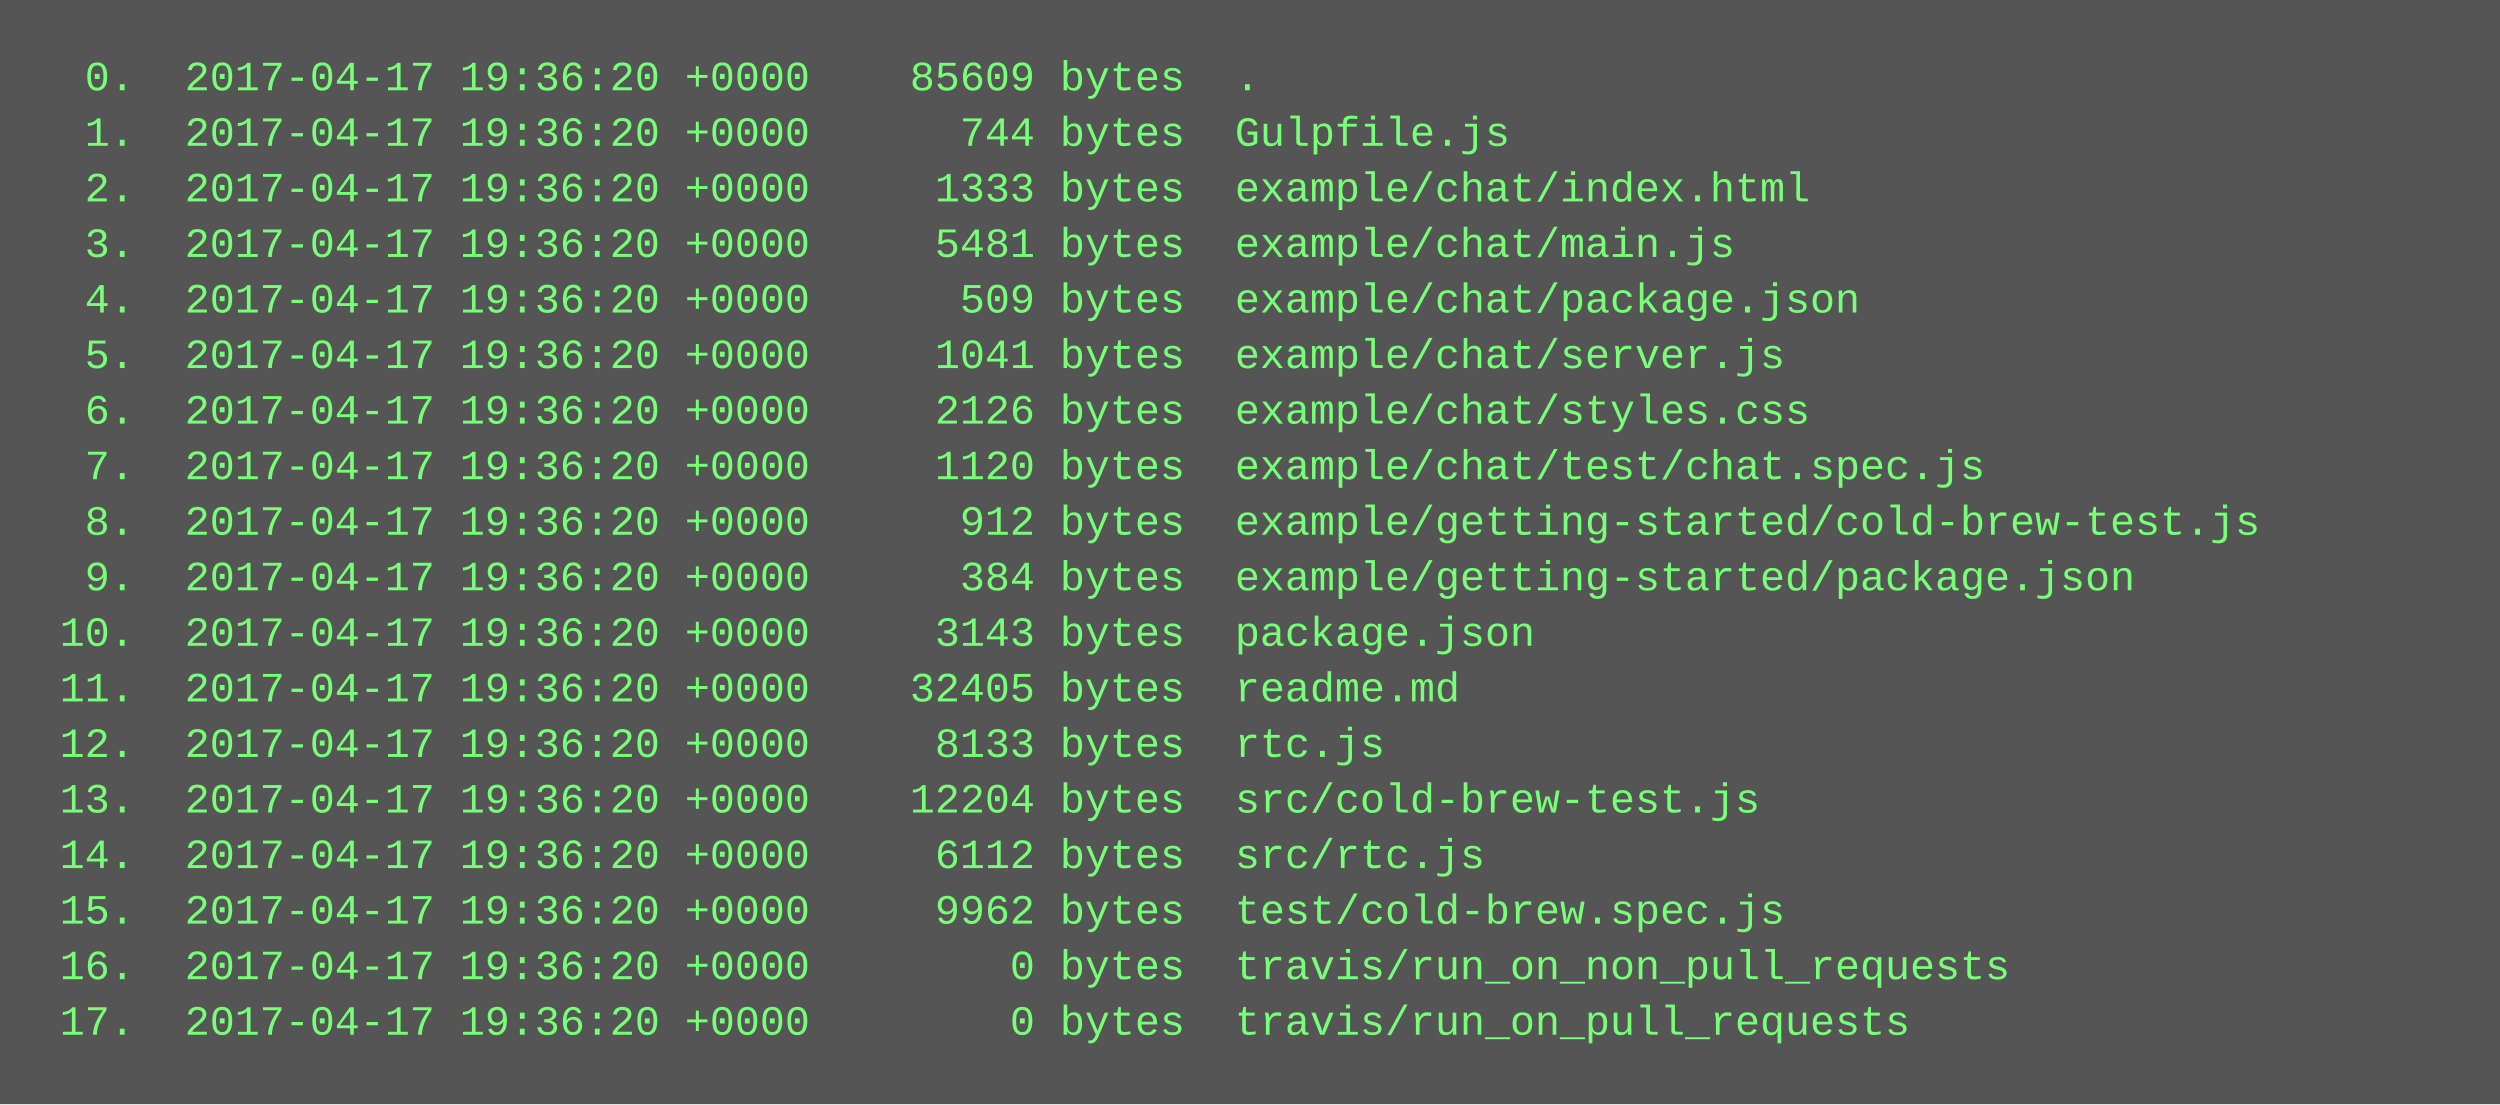
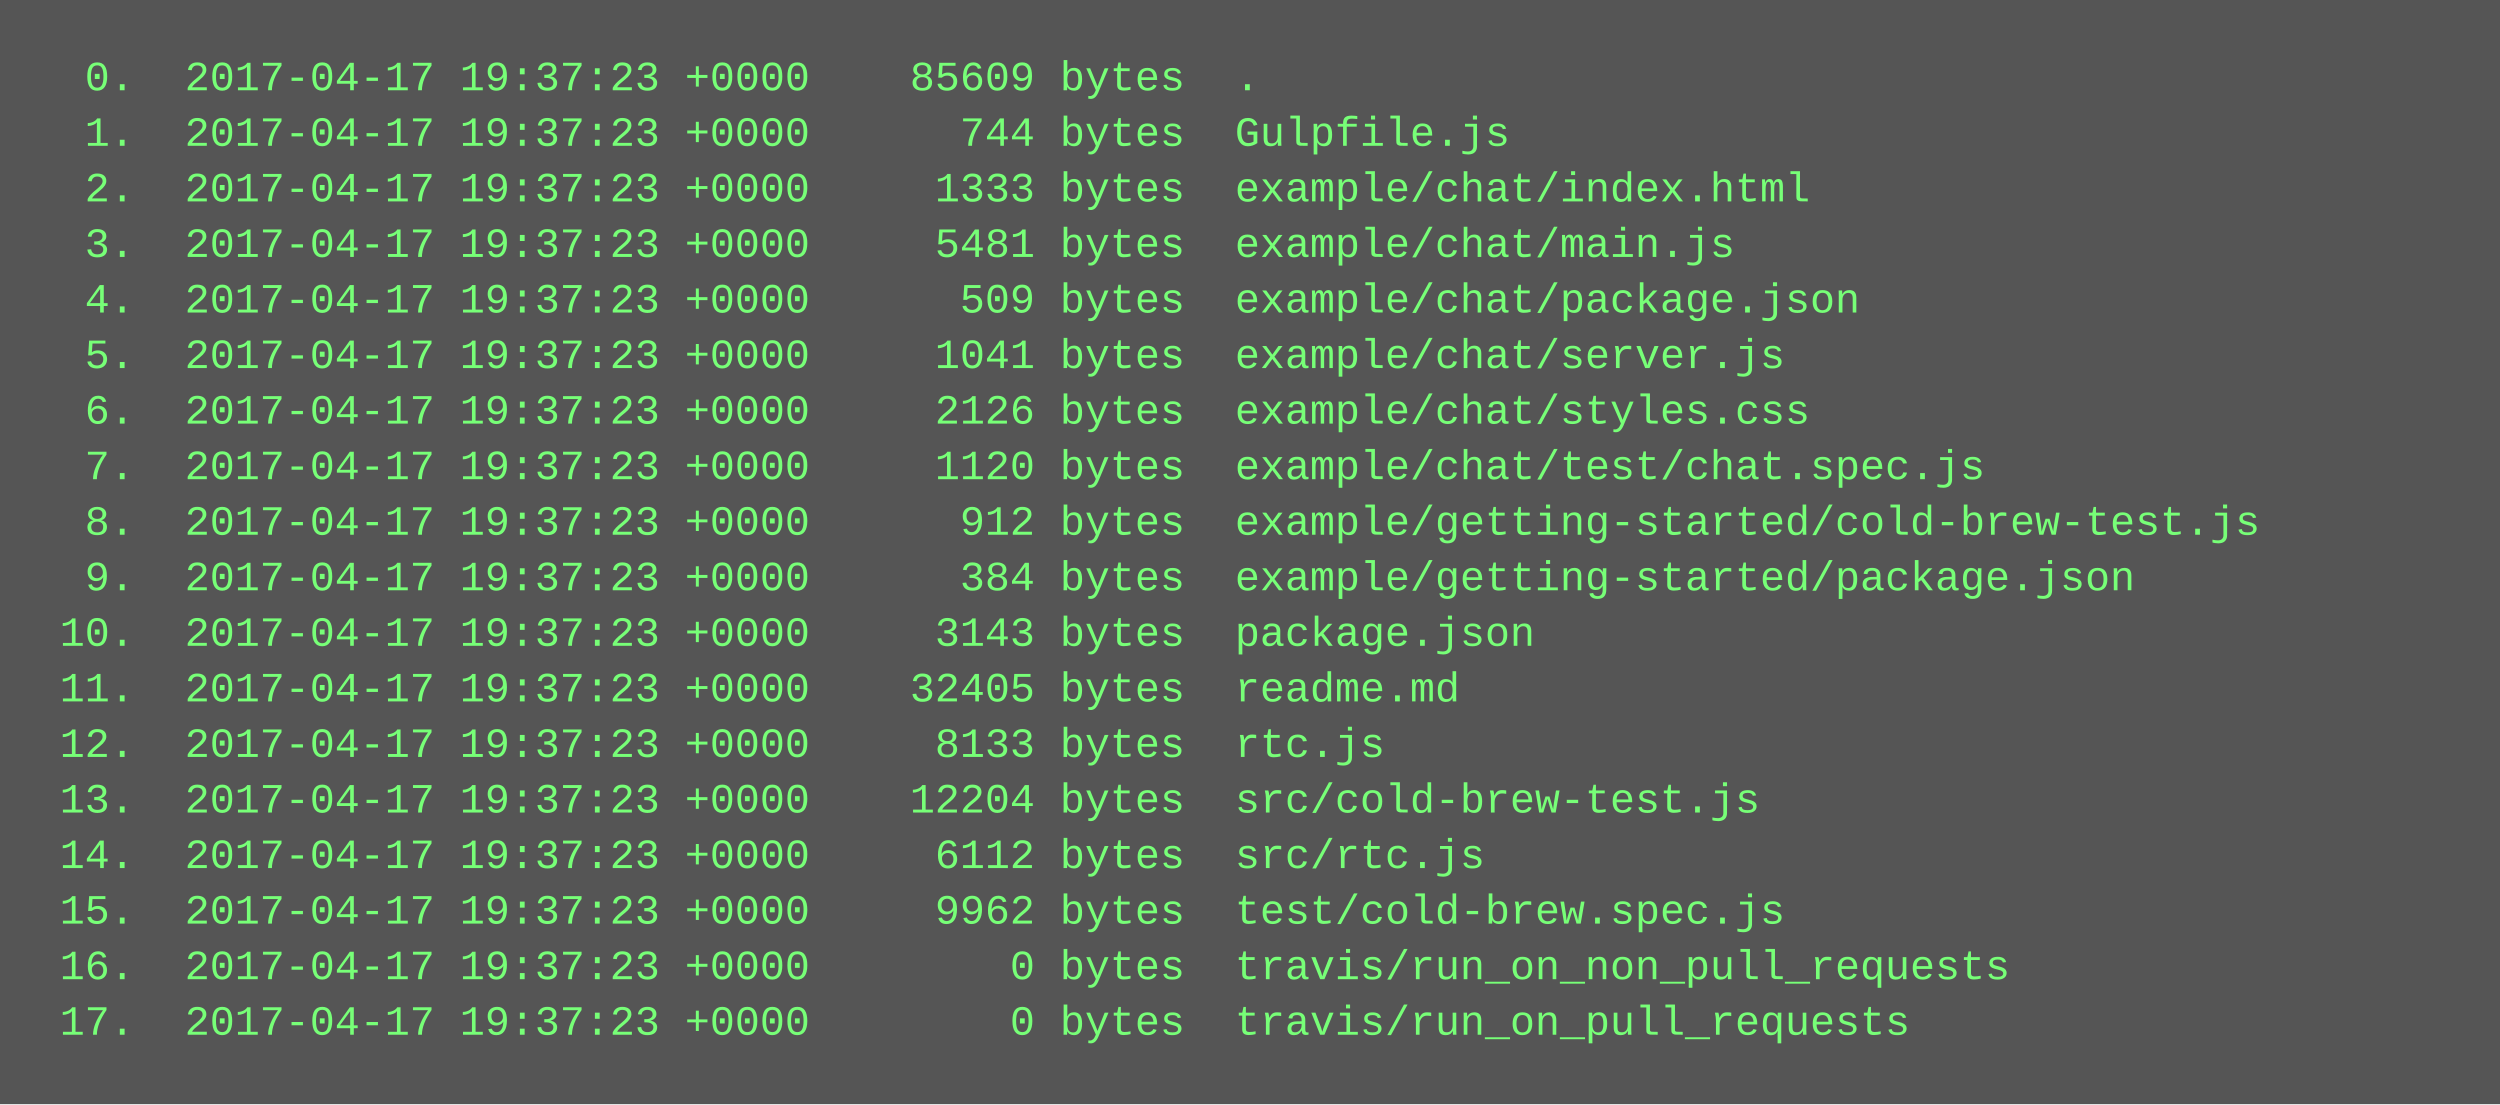
<svg xmlns="http://www.w3.org/2000/svg" height="318" width="720">
  <rect height="318" fill="#555" width="720" />
  <text fill="#7f7" font-family="Courier New" font-size="12" xml:space="preserve">
-     <tspan x="10" y="26">  0.  2017-04-17 19:36:20 +0000    85609 bytes  .</tspan>
-     <tspan x="10" y="42">  1.  2017-04-17 19:36:20 +0000      744 bytes  Gulpfile.js</tspan>
-     <tspan x="10" y="58">  2.  2017-04-17 19:36:20 +0000     1333 bytes  example/chat/index.html</tspan>
-     <tspan x="10" y="74">  3.  2017-04-17 19:36:20 +0000     5481 bytes  example/chat/main.js</tspan>
-     <tspan x="10" y="90">  4.  2017-04-17 19:36:20 +0000      509 bytes  example/chat/package.json</tspan>
-     <tspan x="10" y="106">  5.  2017-04-17 19:36:20 +0000     1041 bytes  example/chat/server.js</tspan>
-     <tspan x="10" y="122">  6.  2017-04-17 19:36:20 +0000     2126 bytes  example/chat/styles.css</tspan>
-     <tspan x="10" y="138">  7.  2017-04-17 19:36:20 +0000     1120 bytes  example/chat/test/chat.spec.js</tspan>
-     <tspan x="10" y="154">  8.  2017-04-17 19:36:20 +0000      912 bytes  example/getting-started/cold-brew-test.js</tspan>
-     <tspan x="10" y="170">  9.  2017-04-17 19:36:20 +0000      384 bytes  example/getting-started/package.json</tspan>
-     <tspan x="10" y="186"> 10.  2017-04-17 19:36:20 +0000     3143 bytes  package.json</tspan>
-     <tspan x="10" y="202"> 11.  2017-04-17 19:36:20 +0000    32405 bytes  readme.md</tspan>
-     <tspan x="10" y="218"> 12.  2017-04-17 19:36:20 +0000     8133 bytes  rtc.js</tspan>
-     <tspan x="10" y="234"> 13.  2017-04-17 19:36:20 +0000    12204 bytes  src/cold-brew-test.js</tspan>
-     <tspan x="10" y="250"> 14.  2017-04-17 19:36:20 +0000     6112 bytes  src/rtc.js</tspan>
-     <tspan x="10" y="266"> 15.  2017-04-17 19:36:20 +0000     9962 bytes  test/cold-brew.spec.js</tspan>
-     <tspan x="10" y="282"> 16.  2017-04-17 19:36:20 +0000        0 bytes  travis/run_on_non_pull_requests</tspan>
-     <tspan x="10" y="298"> 17.  2017-04-17 19:36:20 +0000        0 bytes  travis/run_on_pull_requests</tspan>
+     <tspan x="10" y="26">  0.  2017-04-17 19:37:23 +0000    85609 bytes  .</tspan>
+     <tspan x="10" y="42">  1.  2017-04-17 19:37:23 +0000      744 bytes  Gulpfile.js</tspan>
+     <tspan x="10" y="58">  2.  2017-04-17 19:37:23 +0000     1333 bytes  example/chat/index.html</tspan>
+     <tspan x="10" y="74">  3.  2017-04-17 19:37:23 +0000     5481 bytes  example/chat/main.js</tspan>
+     <tspan x="10" y="90">  4.  2017-04-17 19:37:23 +0000      509 bytes  example/chat/package.json</tspan>
+     <tspan x="10" y="106">  5.  2017-04-17 19:37:23 +0000     1041 bytes  example/chat/server.js</tspan>
+     <tspan x="10" y="122">  6.  2017-04-17 19:37:23 +0000     2126 bytes  example/chat/styles.css</tspan>
+     <tspan x="10" y="138">  7.  2017-04-17 19:37:23 +0000     1120 bytes  example/chat/test/chat.spec.js</tspan>
+     <tspan x="10" y="154">  8.  2017-04-17 19:37:23 +0000      912 bytes  example/getting-started/cold-brew-test.js</tspan>
+     <tspan x="10" y="170">  9.  2017-04-17 19:37:23 +0000      384 bytes  example/getting-started/package.json</tspan>
+     <tspan x="10" y="186"> 10.  2017-04-17 19:37:23 +0000     3143 bytes  package.json</tspan>
+     <tspan x="10" y="202"> 11.  2017-04-17 19:37:23 +0000    32405 bytes  readme.md</tspan>
+     <tspan x="10" y="218"> 12.  2017-04-17 19:37:23 +0000     8133 bytes  rtc.js</tspan>
+     <tspan x="10" y="234"> 13.  2017-04-17 19:37:23 +0000    12204 bytes  src/cold-brew-test.js</tspan>
+     <tspan x="10" y="250"> 14.  2017-04-17 19:37:23 +0000     6112 bytes  src/rtc.js</tspan>
+     <tspan x="10" y="266"> 15.  2017-04-17 19:37:23 +0000     9962 bytes  test/cold-brew.spec.js</tspan>
+     <tspan x="10" y="282"> 16.  2017-04-17 19:37:23 +0000        0 bytes  travis/run_on_non_pull_requests</tspan>
+     <tspan x="10" y="298"> 17.  2017-04-17 19:37:23 +0000        0 bytes  travis/run_on_pull_requests</tspan>
  </text>
</svg>
